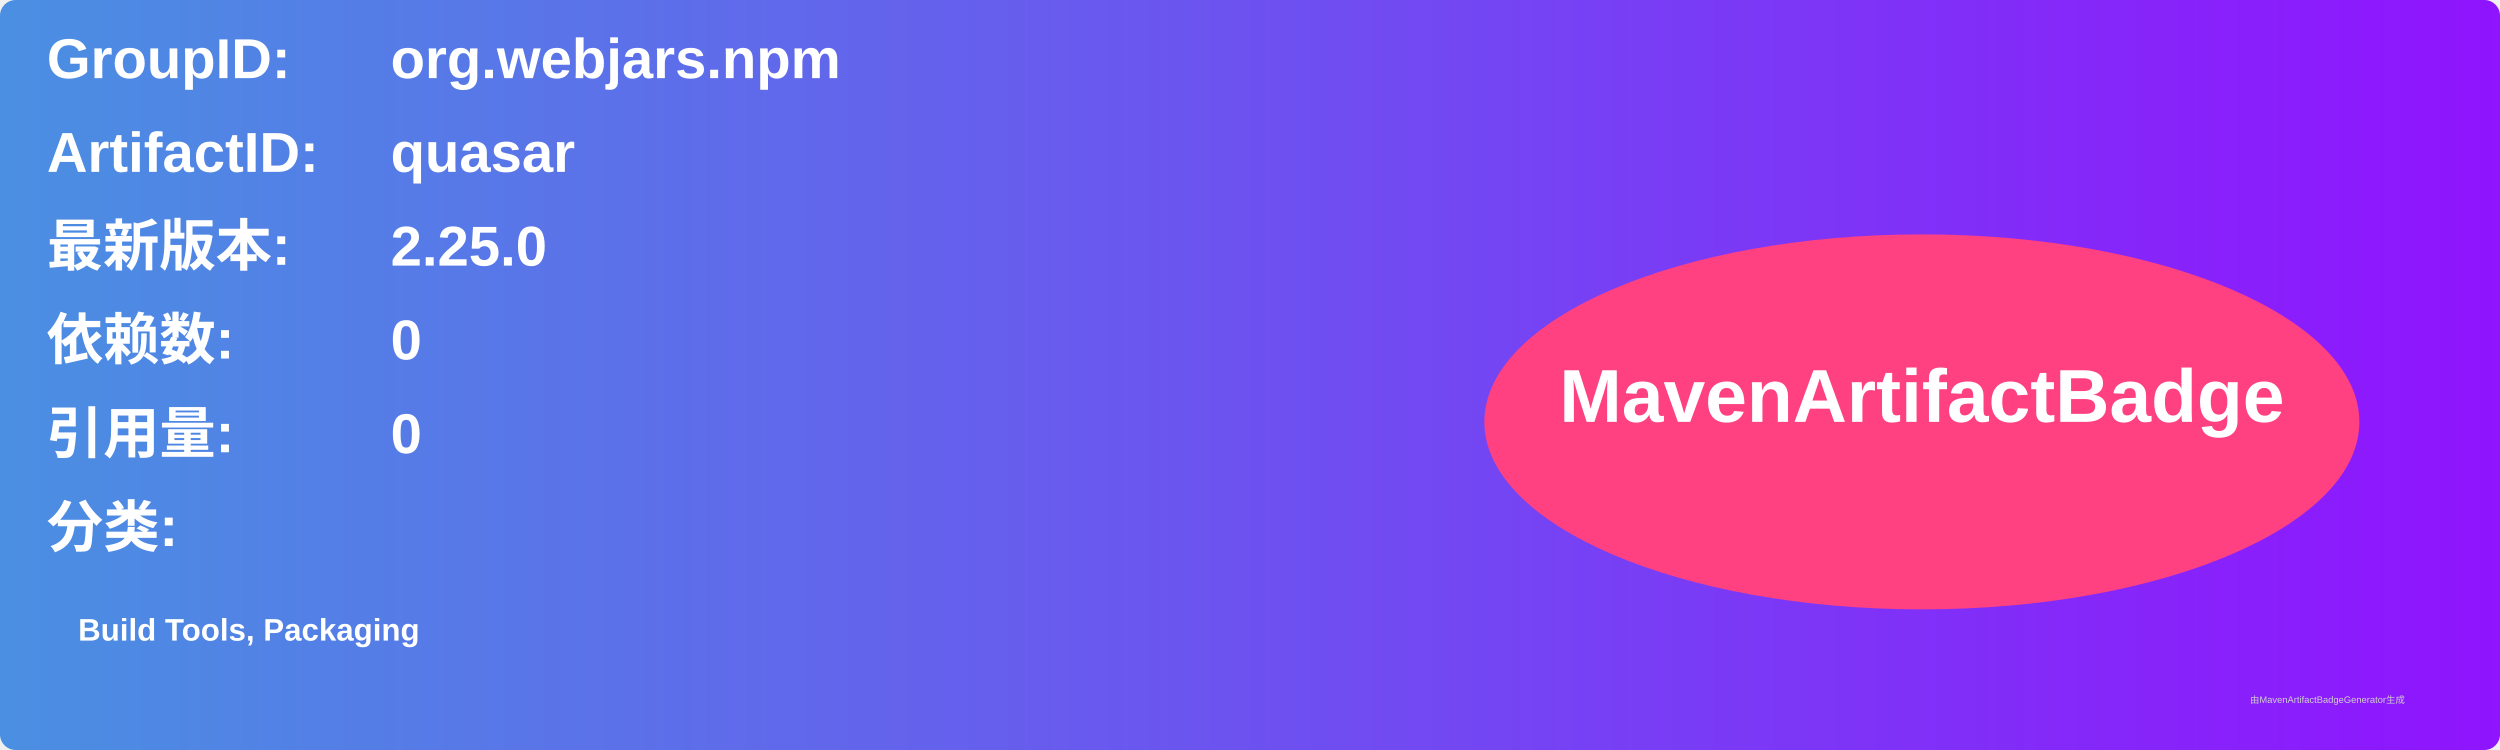
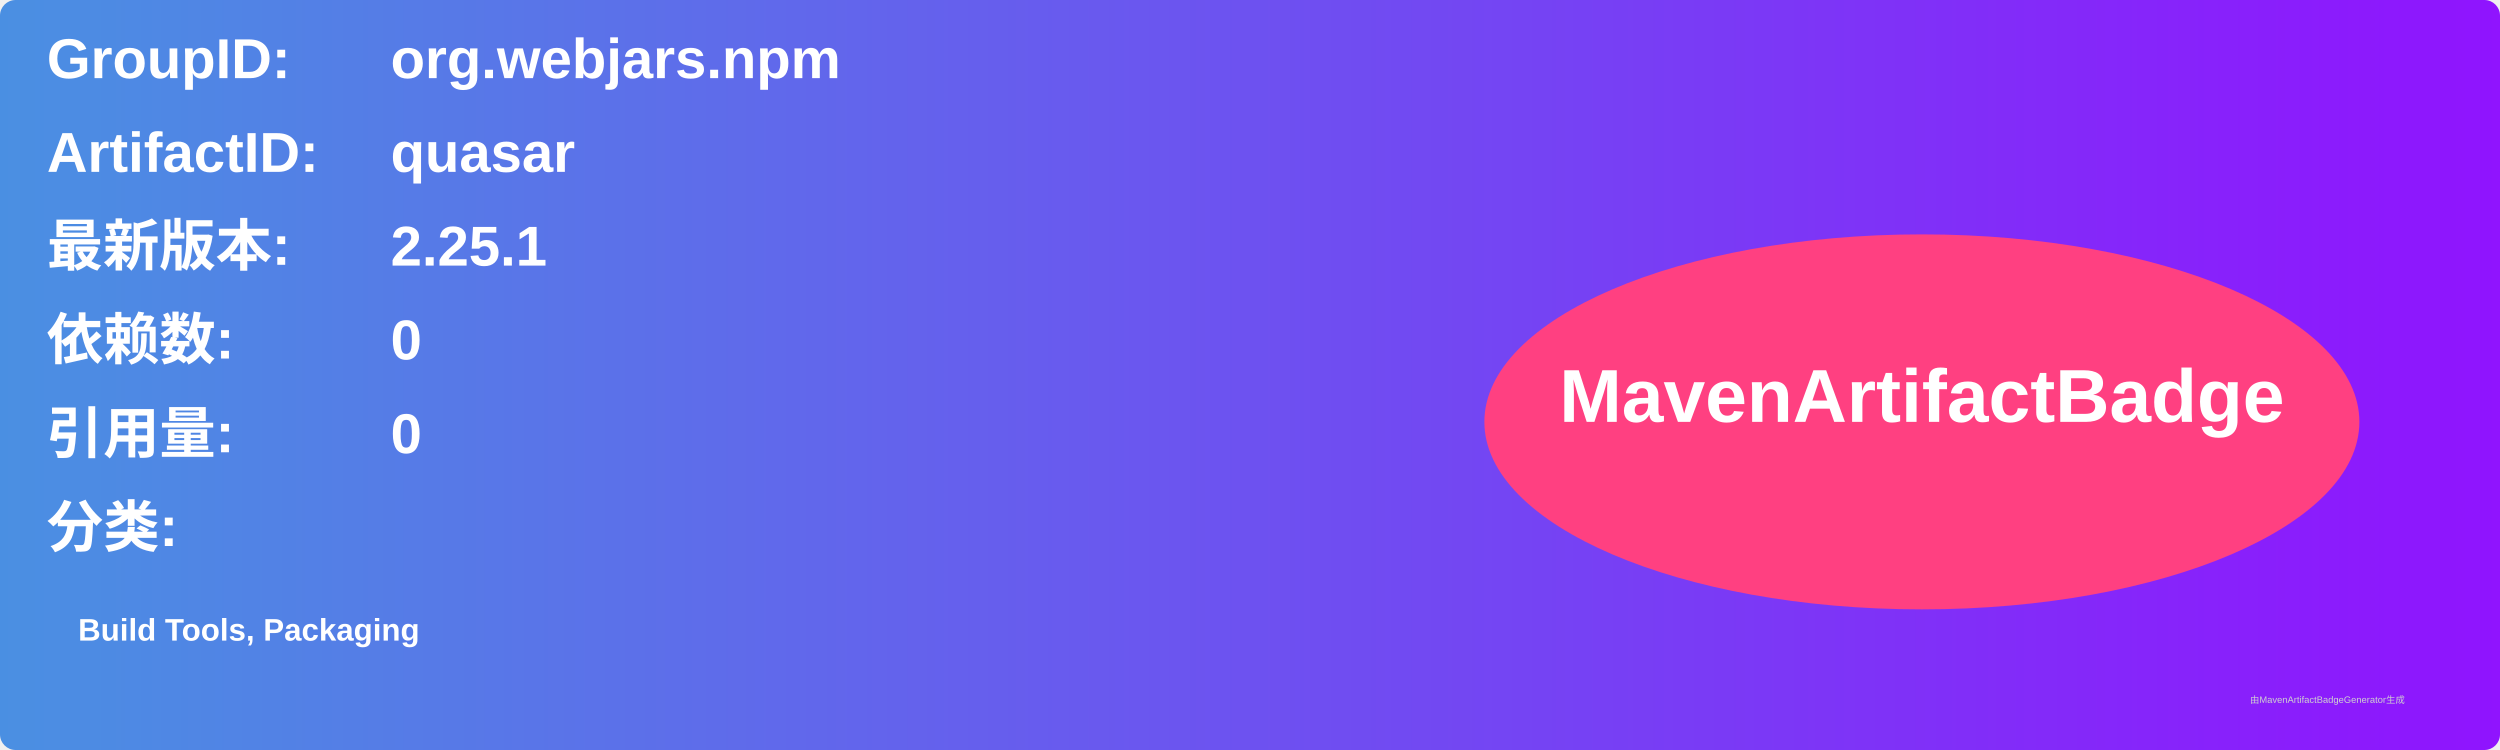
<svg xmlns="http://www.w3.org/2000/svg" width="800" height="240" viewBox="0 0 800 240">
  <linearGradient id="grad" x1="0%" y1="0%" x2="100%" y2="0%">
    <stop offset="0%" stop-color="#4a90e2" />
    <stop offset="100%" stop-color="#9013fe" />
  </linearGradient>
  <rect width="100%" height="100%" rx="5" ry="5" fill="url(#grad)" />
  <g transform="translate(15, 15)">
    <text x="0" y="10" font-family="Arial" font-size="18" fill="white" font-weight="bold" width="260">GroupID:</text>
    <text x="110" y="10" font-family="Arial" font-size="18" fill="white" font-weight="bold" width="460">org.webjars.npm</text>
    <text x="0" y="40" font-family="Arial" font-size="18" fill="white" font-weight="bold" width="260">ArtifactID:</text>
    <text x="110" y="40" font-family="Arial" font-size="18" fill="white" font-weight="bold" width="460">quasar</text>
    <text x="0" y="70" font-family="Arial" font-size="18" fill="white" font-weight="bold">最新版本:</text>
    <text x="110" y="70" font-family="Arial" font-size="18" fill="white" font-weight="bold">
-       <tspan font-weight="bold">2.25.0</tspan>
+       <tspan font-weight="bold">2.25.1</tspan>
    </text>
    <text x="0" y="100" font-family="Arial" font-size="18" fill="white" font-weight="bold">依赖数: </text>
    <text x="110" y="100" font-family="Arial" font-size="18" fill="white">
      <tspan font-weight="bold">0</tspan>
    </text>
    <text x="0" y="130" font-family="Arial" font-size="18" fill="white" font-weight="bold">引用量: </text>
    <text x="110" y="130" font-family="Arial" font-size="18" fill="white">
      <tspan font-weight="bold">0</tspan>
    </text>
    <text x="0" y="160" font-family="Arial" font-size="18" fill="white" font-weight="bold">分类:</text>
    <text x="10" y="190" font-family="Arial" font-size="10" fill="white">
      <tspan font-weight="bold">Build Tools, Packaging</tspan>
    </text>
    <ellipse cx="600" cy="120" rx="140" ry="60" fill="#ff4081" />
    <text x="600" y="120" text-anchor="middle" font-family="Arial" font-size="24" fill="white" font-weight="bold">MavenArtifactBadge</text>
  </g>
  <text x="720" y="225" font-family="Arial" font-size="3" fill="#d0d0d0">由MavenArtifactBadgeGenerator生成</text>
</svg>
